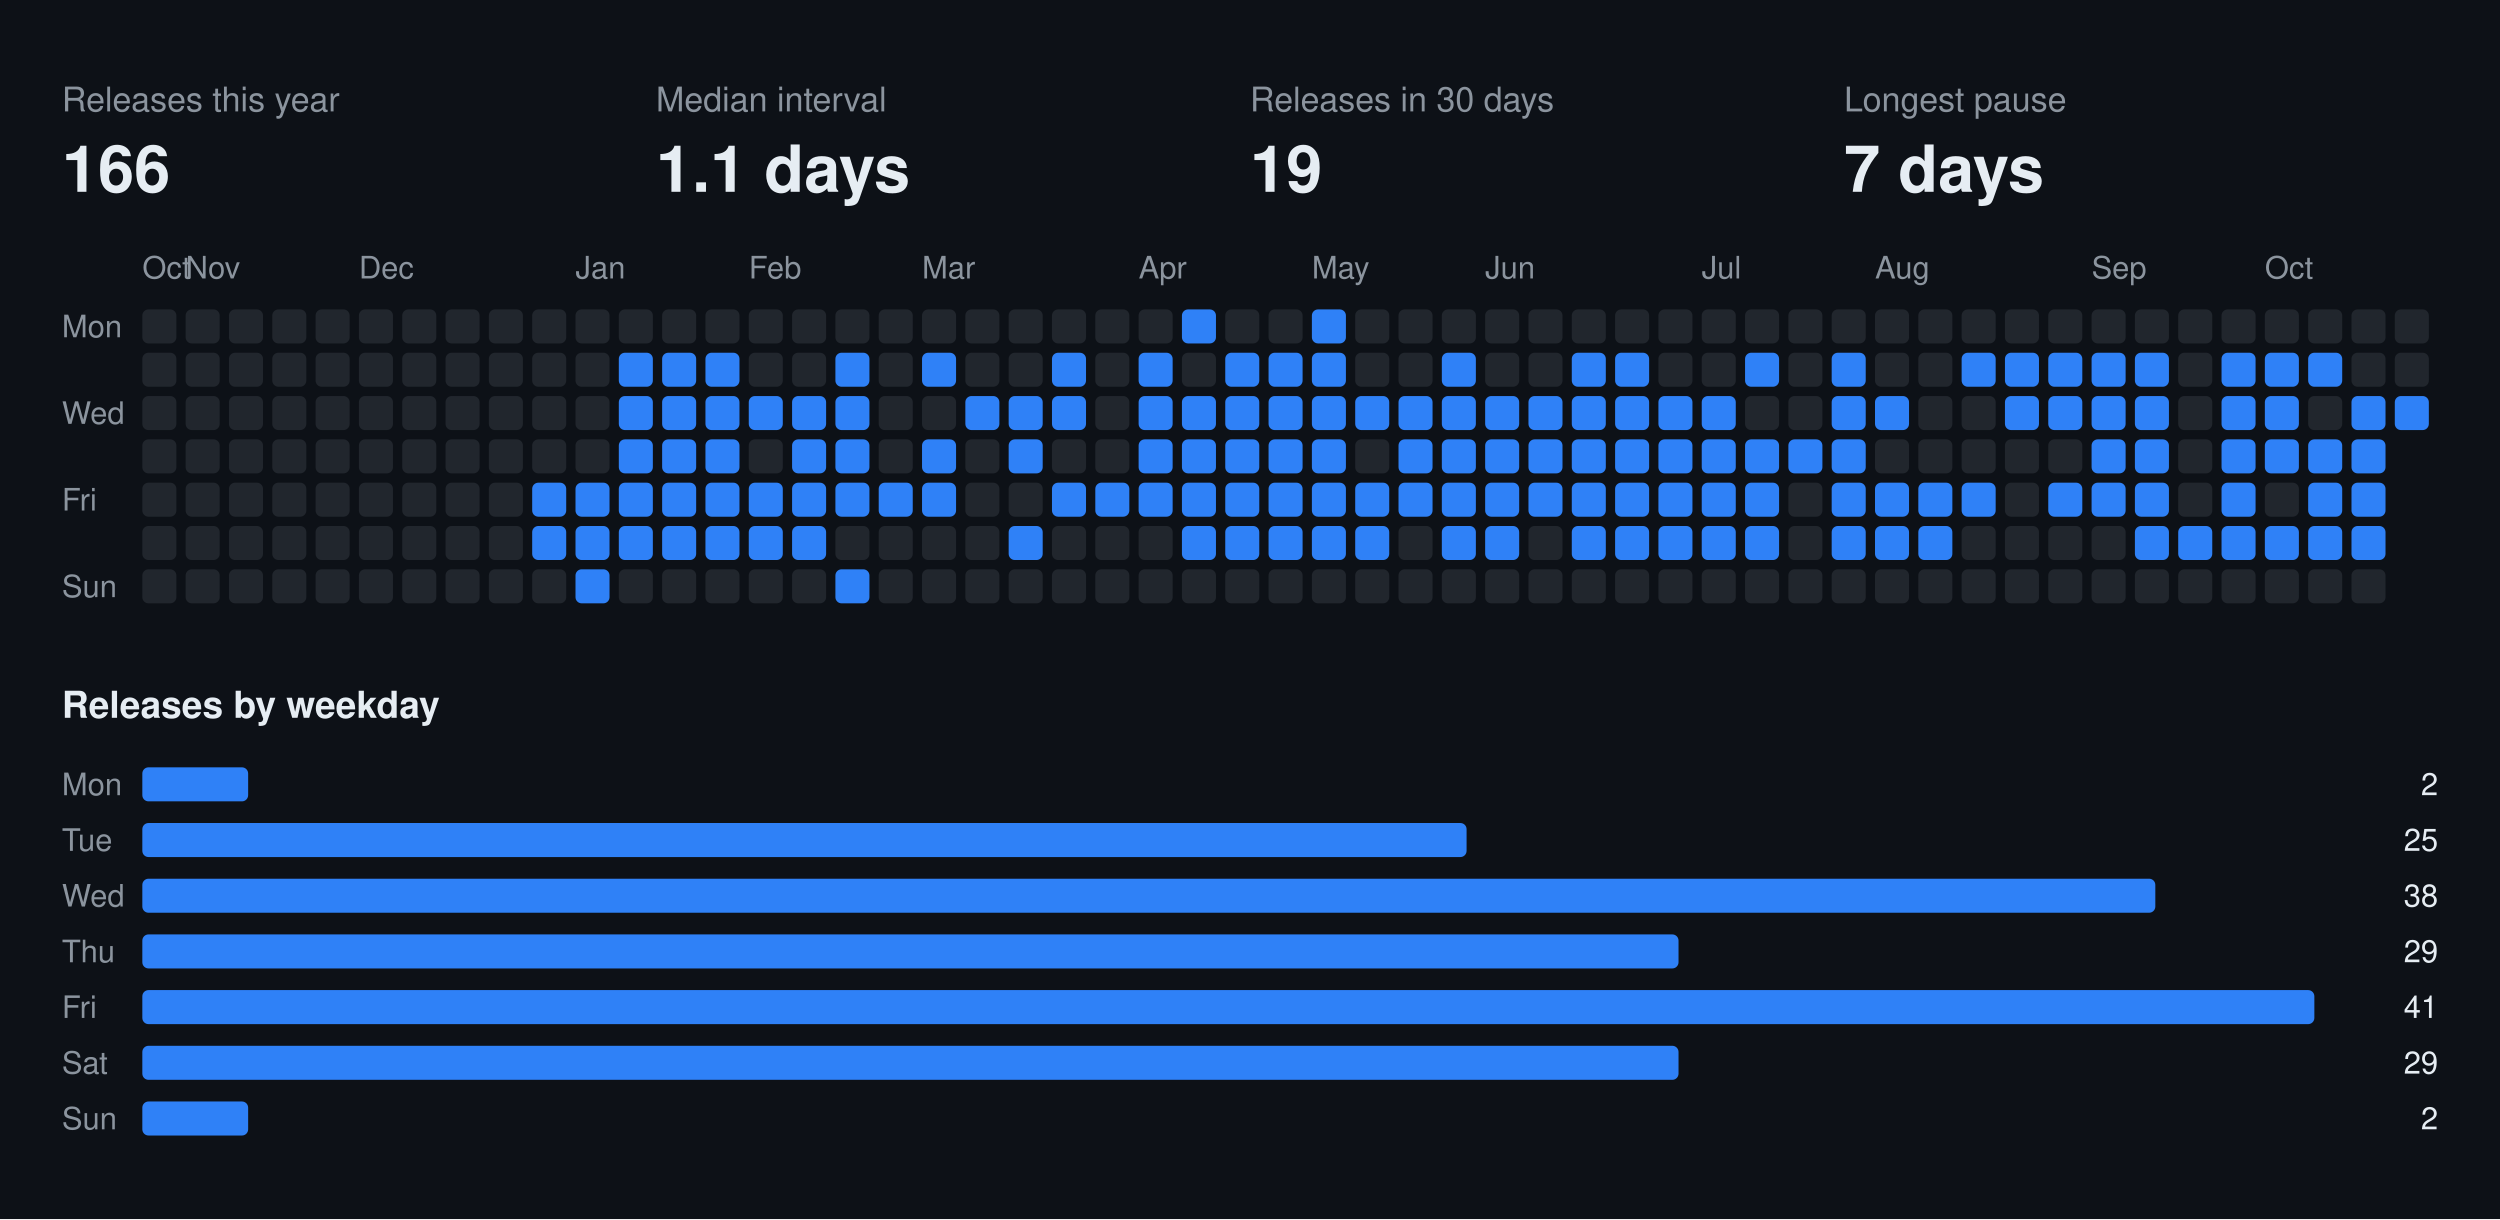
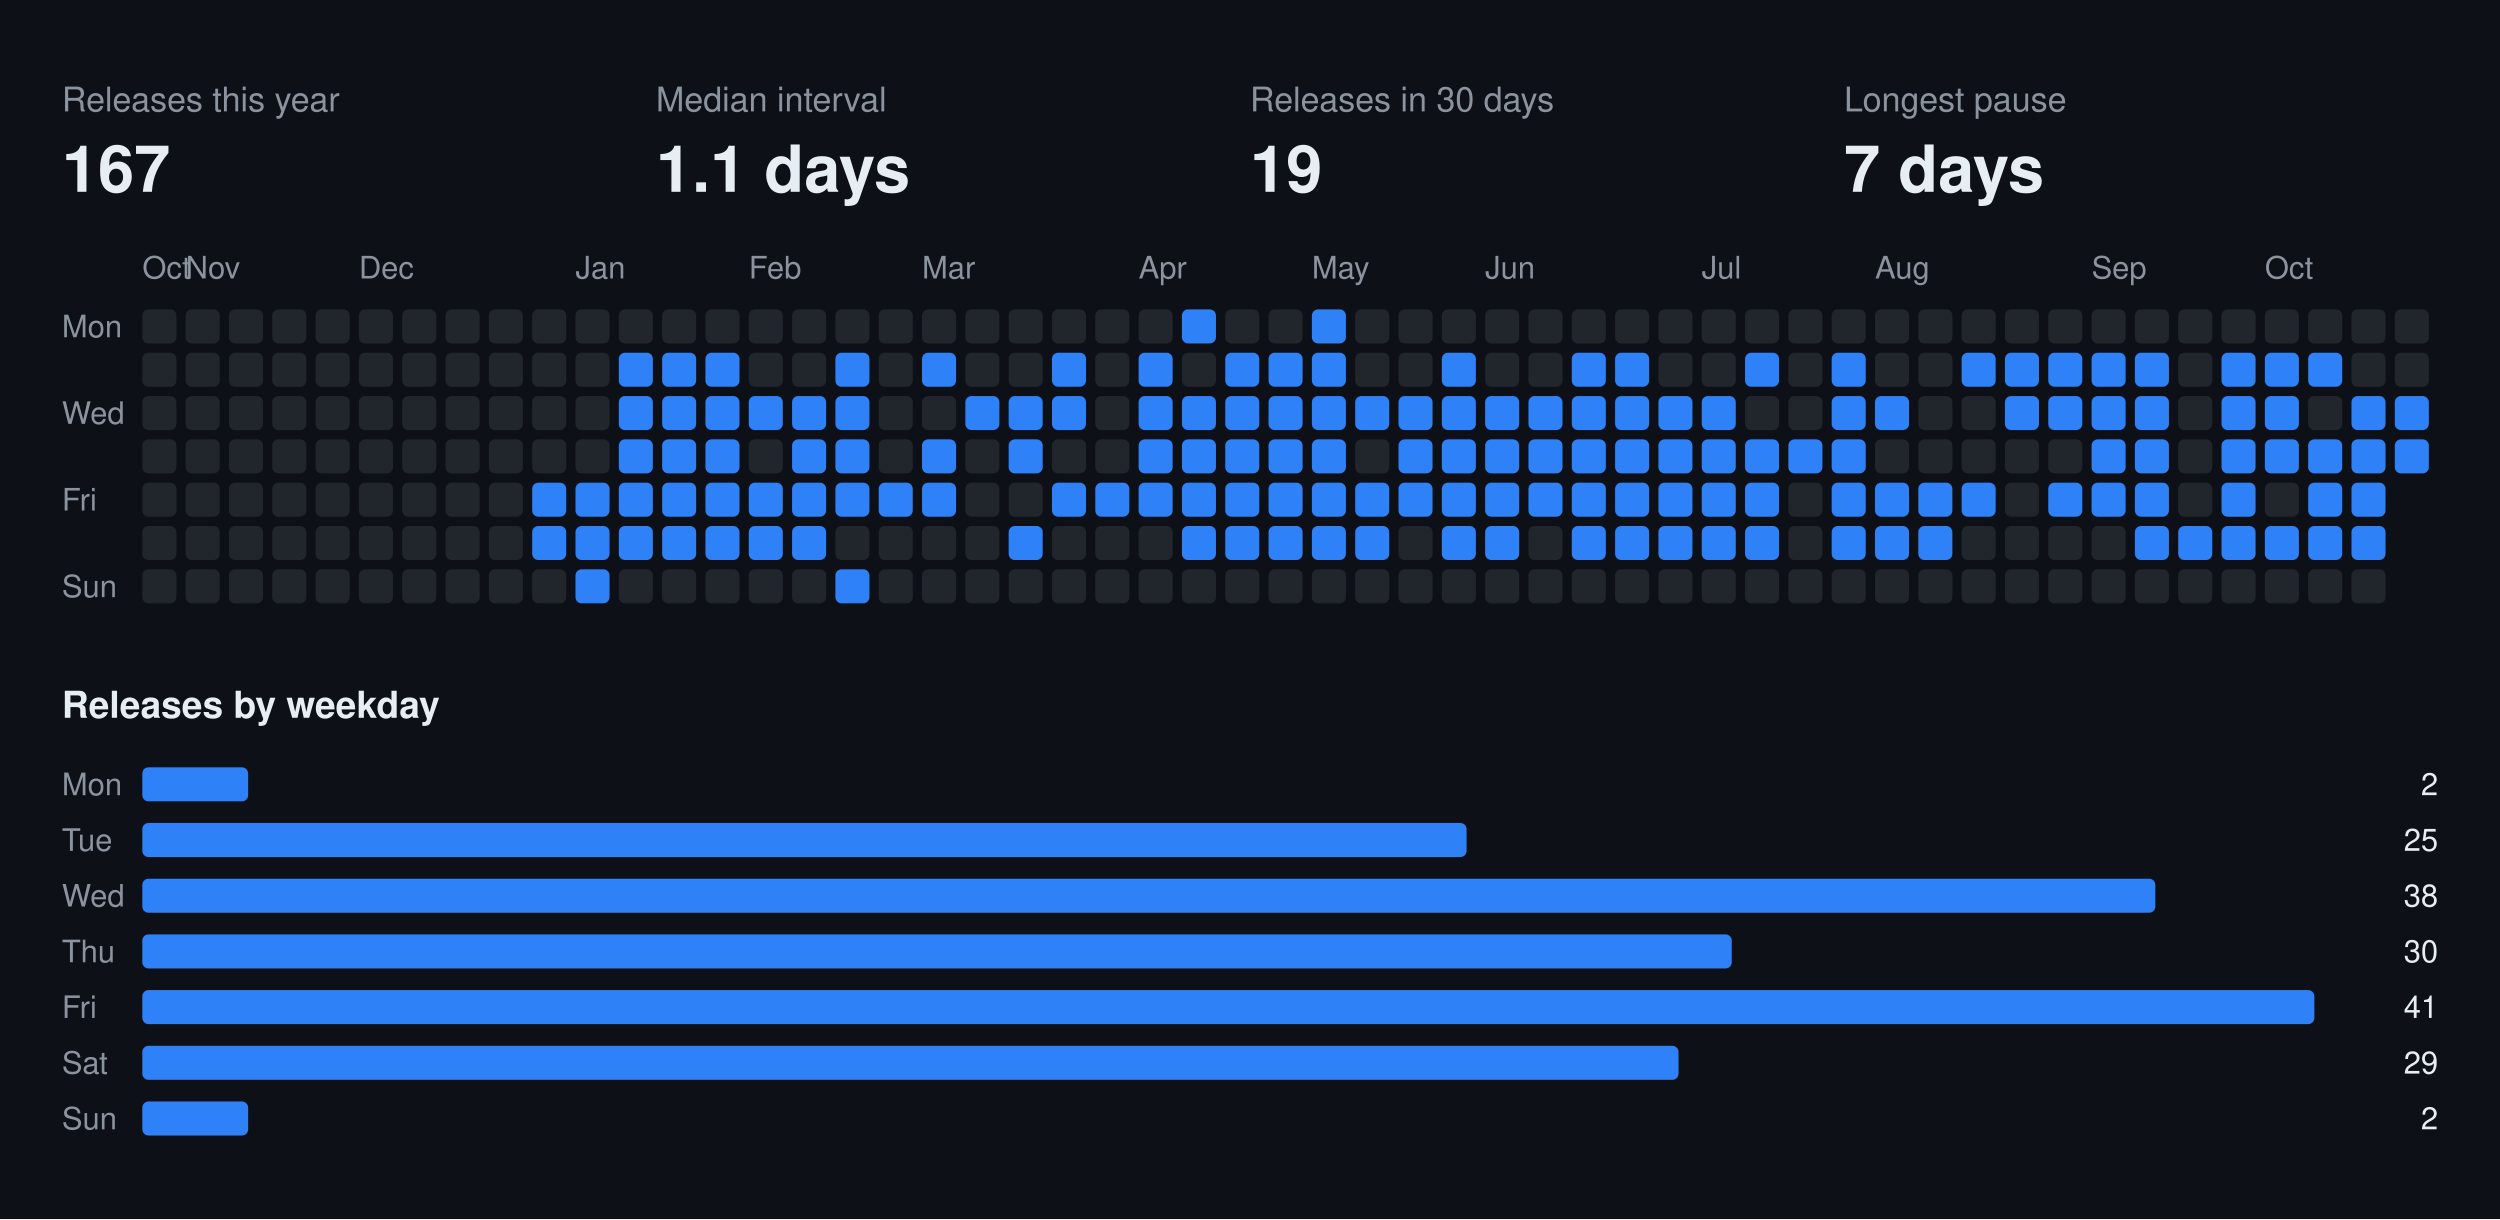
<svg xmlns="http://www.w3.org/2000/svg" width="808" height="394" viewBox="0 0 808 394" font-family="-apple-system,BlinkMacSystemFont,Segoe UI,Helvetica,Arial,sans-serif">
  <rect class="bg" width="808" height="394" fill="#0d1117" />
  <text x="20" y="36" fill="#8b949e" font-size="11">Releases this year</text>
-   <text x="20" y="62" fill="#e6edf3" font-size="21" font-weight="700">166</text>
+   <text x="20" y="62" fill="#e6edf3" font-size="21" font-weight="700">167</text>
  <text x="212" y="36" fill="#8b949e" font-size="11">Median interval</text>
  <text x="212" y="62" fill="#e6edf3" font-size="21" font-weight="700">1.1 days</text>
  <text x="404" y="36" fill="#8b949e" font-size="11">Releases in 30 days</text>
  <text x="404" y="62" fill="#e6edf3" font-size="21" font-weight="700">19</text>
  <text x="596" y="36" fill="#8b949e" font-size="11">Longest pause</text>
  <text x="596" y="62" fill="#e6edf3" font-size="21" font-weight="700">7 days</text>
  <text x="46" y="90" fill="#8b949e" font-size="10">Oct</text>
  <text x="60" y="90" fill="#8b949e" font-size="10">Nov</text>
  <text x="116" y="90" fill="#8b949e" font-size="10">Dec</text>
  <text x="186" y="90" fill="#8b949e" font-size="10">Jan</text>
  <text x="242" y="90" fill="#8b949e" font-size="10">Feb</text>
  <text x="298" y="90" fill="#8b949e" font-size="10">Mar</text>
  <text x="368" y="90" fill="#8b949e" font-size="10">Apr</text>
  <text x="424" y="90" fill="#8b949e" font-size="10">May</text>
  <text x="480" y="90" fill="#8b949e" font-size="10">Jun</text>
  <text x="550" y="90" fill="#8b949e" font-size="10">Jul</text>
  <text x="606" y="90" fill="#8b949e" font-size="10">Aug</text>
  <text x="676" y="90" fill="#8b949e" font-size="10">Sep</text>
  <text x="732" y="90" fill="#8b949e" font-size="10">Oct</text>
  <text x="20" y="109" fill="#8b949e" font-size="10">Mon</text>
  <text x="20" y="137" fill="#8b949e" font-size="10">Wed</text>
  <text x="20" y="165" fill="#8b949e" font-size="10">Fri</text>
  <text x="20" y="193" fill="#8b949e" font-size="10">Sun</text>
  <rect class="off" x="46" y="100" width="11" height="11" rx="2" fill="#21262d" />
  <rect class="off" x="46" y="114" width="11" height="11" rx="2" fill="#21262d" />
  <rect class="off" x="46" y="128" width="11" height="11" rx="2" fill="#21262d" />
  <rect class="off" x="46" y="142" width="11" height="11" rx="2" fill="#21262d" />
  <rect class="off" x="46" y="156" width="11" height="11" rx="2" fill="#21262d" />
  <rect class="off" x="46" y="170" width="11" height="11" rx="2" fill="#21262d" />
  <rect class="off" x="46" y="184" width="11" height="11" rx="2" fill="#21262d" />
  <rect class="off" x="60" y="100" width="11" height="11" rx="2" fill="#21262d" />
  <rect class="off" x="60" y="114" width="11" height="11" rx="2" fill="#21262d" />
  <rect class="off" x="60" y="128" width="11" height="11" rx="2" fill="#21262d" />
  <rect class="off" x="60" y="142" width="11" height="11" rx="2" fill="#21262d" />
  <rect class="off" x="60" y="156" width="11" height="11" rx="2" fill="#21262d" />
  <rect class="off" x="60" y="170" width="11" height="11" rx="2" fill="#21262d" />
  <rect class="off" x="60" y="184" width="11" height="11" rx="2" fill="#21262d" />
  <rect class="off" x="74" y="100" width="11" height="11" rx="2" fill="#21262d" />
  <rect class="off" x="74" y="114" width="11" height="11" rx="2" fill="#21262d" />
  <rect class="off" x="74" y="128" width="11" height="11" rx="2" fill="#21262d" />
  <rect class="off" x="74" y="142" width="11" height="11" rx="2" fill="#21262d" />
  <rect class="off" x="74" y="156" width="11" height="11" rx="2" fill="#21262d" />
  <rect class="off" x="74" y="170" width="11" height="11" rx="2" fill="#21262d" />
  <rect class="off" x="74" y="184" width="11" height="11" rx="2" fill="#21262d" />
  <rect class="off" x="88" y="100" width="11" height="11" rx="2" fill="#21262d" />
  <rect class="off" x="88" y="114" width="11" height="11" rx="2" fill="#21262d" />
  <rect class="off" x="88" y="128" width="11" height="11" rx="2" fill="#21262d" />
  <rect class="off" x="88" y="142" width="11" height="11" rx="2" fill="#21262d" />
  <rect class="off" x="88" y="156" width="11" height="11" rx="2" fill="#21262d" />
  <rect class="off" x="88" y="170" width="11" height="11" rx="2" fill="#21262d" />
  <rect class="off" x="88" y="184" width="11" height="11" rx="2" fill="#21262d" />
  <rect class="off" x="102" y="100" width="11" height="11" rx="2" fill="#21262d" />
  <rect class="off" x="102" y="114" width="11" height="11" rx="2" fill="#21262d" />
  <rect class="off" x="102" y="128" width="11" height="11" rx="2" fill="#21262d" />
  <rect class="off" x="102" y="142" width="11" height="11" rx="2" fill="#21262d" />
  <rect class="off" x="102" y="156" width="11" height="11" rx="2" fill="#21262d" />
  <rect class="off" x="102" y="170" width="11" height="11" rx="2" fill="#21262d" />
  <rect class="off" x="102" y="184" width="11" height="11" rx="2" fill="#21262d" />
  <rect class="off" x="116" y="100" width="11" height="11" rx="2" fill="#21262d" />
  <rect class="off" x="116" y="114" width="11" height="11" rx="2" fill="#21262d" />
  <rect class="off" x="116" y="128" width="11" height="11" rx="2" fill="#21262d" />
  <rect class="off" x="116" y="142" width="11" height="11" rx="2" fill="#21262d" />
  <rect class="off" x="116" y="156" width="11" height="11" rx="2" fill="#21262d" />
  <rect class="off" x="116" y="170" width="11" height="11" rx="2" fill="#21262d" />
  <rect class="off" x="116" y="184" width="11" height="11" rx="2" fill="#21262d" />
  <rect class="off" x="130" y="100" width="11" height="11" rx="2" fill="#21262d" />
  <rect class="off" x="130" y="114" width="11" height="11" rx="2" fill="#21262d" />
  <rect class="off" x="130" y="128" width="11" height="11" rx="2" fill="#21262d" />
  <rect class="off" x="130" y="142" width="11" height="11" rx="2" fill="#21262d" />
  <rect class="off" x="130" y="156" width="11" height="11" rx="2" fill="#21262d" />
  <rect class="off" x="130" y="170" width="11" height="11" rx="2" fill="#21262d" />
  <rect class="off" x="130" y="184" width="11" height="11" rx="2" fill="#21262d" />
  <rect class="off" x="144" y="100" width="11" height="11" rx="2" fill="#21262d" />
  <rect class="off" x="144" y="114" width="11" height="11" rx="2" fill="#21262d" />
  <rect class="off" x="144" y="128" width="11" height="11" rx="2" fill="#21262d" />
  <rect class="off" x="144" y="142" width="11" height="11" rx="2" fill="#21262d" />
  <rect class="off" x="144" y="156" width="11" height="11" rx="2" fill="#21262d" />
  <rect class="off" x="144" y="170" width="11" height="11" rx="2" fill="#21262d" />
  <rect class="off" x="144" y="184" width="11" height="11" rx="2" fill="#21262d" />
  <rect class="off" x="158" y="100" width="11" height="11" rx="2" fill="#21262d" />
  <rect class="off" x="158" y="114" width="11" height="11" rx="2" fill="#21262d" />
  <rect class="off" x="158" y="128" width="11" height="11" rx="2" fill="#21262d" />
  <rect class="off" x="158" y="142" width="11" height="11" rx="2" fill="#21262d" />
  <rect class="off" x="158" y="156" width="11" height="11" rx="2" fill="#21262d" />
  <rect class="off" x="158" y="170" width="11" height="11" rx="2" fill="#21262d" />
  <rect class="off" x="158" y="184" width="11" height="11" rx="2" fill="#21262d" />
  <rect class="off" x="172" y="100" width="11" height="11" rx="2" fill="#21262d" />
  <rect class="off" x="172" y="114" width="11" height="11" rx="2" fill="#21262d" />
  <rect class="off" x="172" y="128" width="11" height="11" rx="2" fill="#21262d" />
  <rect class="off" x="172" y="142" width="11" height="11" rx="2" fill="#21262d" />
  <rect class="on" x="172" y="156" width="11" height="11" rx="2" fill="#2f81f7" />
  <rect class="on" x="172" y="170" width="11" height="11" rx="2" fill="#2f81f7" />
  <rect class="off" x="172" y="184" width="11" height="11" rx="2" fill="#21262d" />
  <rect class="off" x="186" y="100" width="11" height="11" rx="2" fill="#21262d" />
  <rect class="off" x="186" y="114" width="11" height="11" rx="2" fill="#21262d" />
  <rect class="off" x="186" y="128" width="11" height="11" rx="2" fill="#21262d" />
  <rect class="off" x="186" y="142" width="11" height="11" rx="2" fill="#21262d" />
  <rect class="on" x="186" y="156" width="11" height="11" rx="2" fill="#2f81f7" />
  <rect class="on" x="186" y="170" width="11" height="11" rx="2" fill="#2f81f7" />
  <rect class="on" x="186" y="184" width="11" height="11" rx="2" fill="#2f81f7" />
  <rect class="off" x="200" y="100" width="11" height="11" rx="2" fill="#21262d" />
  <rect class="on" x="200" y="114" width="11" height="11" rx="2" fill="#2f81f7" />
  <rect class="on" x="200" y="128" width="11" height="11" rx="2" fill="#2f81f7" />
  <rect class="on" x="200" y="142" width="11" height="11" rx="2" fill="#2f81f7" />
  <rect class="on" x="200" y="156" width="11" height="11" rx="2" fill="#2f81f7" />
  <rect class="on" x="200" y="170" width="11" height="11" rx="2" fill="#2f81f7" />
  <rect class="off" x="200" y="184" width="11" height="11" rx="2" fill="#21262d" />
  <rect class="off" x="214" y="100" width="11" height="11" rx="2" fill="#21262d" />
  <rect class="on" x="214" y="114" width="11" height="11" rx="2" fill="#2f81f7" />
  <rect class="on" x="214" y="128" width="11" height="11" rx="2" fill="#2f81f7" />
  <rect class="on" x="214" y="142" width="11" height="11" rx="2" fill="#2f81f7" />
  <rect class="on" x="214" y="156" width="11" height="11" rx="2" fill="#2f81f7" />
  <rect class="on" x="214" y="170" width="11" height="11" rx="2" fill="#2f81f7" />
  <rect class="off" x="214" y="184" width="11" height="11" rx="2" fill="#21262d" />
  <rect class="off" x="228" y="100" width="11" height="11" rx="2" fill="#21262d" />
  <rect class="on" x="228" y="114" width="11" height="11" rx="2" fill="#2f81f7" />
  <rect class="on" x="228" y="128" width="11" height="11" rx="2" fill="#2f81f7" />
  <rect class="on" x="228" y="142" width="11" height="11" rx="2" fill="#2f81f7" />
  <rect class="on" x="228" y="156" width="11" height="11" rx="2" fill="#2f81f7" />
  <rect class="on" x="228" y="170" width="11" height="11" rx="2" fill="#2f81f7" />
  <rect class="off" x="228" y="184" width="11" height="11" rx="2" fill="#21262d" />
  <rect class="off" x="242" y="100" width="11" height="11" rx="2" fill="#21262d" />
  <rect class="off" x="242" y="114" width="11" height="11" rx="2" fill="#21262d" />
  <rect class="on" x="242" y="128" width="11" height="11" rx="2" fill="#2f81f7" />
  <rect class="off" x="242" y="142" width="11" height="11" rx="2" fill="#21262d" />
  <rect class="on" x="242" y="156" width="11" height="11" rx="2" fill="#2f81f7" />
  <rect class="on" x="242" y="170" width="11" height="11" rx="2" fill="#2f81f7" />
  <rect class="off" x="242" y="184" width="11" height="11" rx="2" fill="#21262d" />
  <rect class="off" x="256" y="100" width="11" height="11" rx="2" fill="#21262d" />
  <rect class="off" x="256" y="114" width="11" height="11" rx="2" fill="#21262d" />
  <rect class="on" x="256" y="128" width="11" height="11" rx="2" fill="#2f81f7" />
  <rect class="on" x="256" y="142" width="11" height="11" rx="2" fill="#2f81f7" />
  <rect class="on" x="256" y="156" width="11" height="11" rx="2" fill="#2f81f7" />
  <rect class="on" x="256" y="170" width="11" height="11" rx="2" fill="#2f81f7" />
  <rect class="off" x="256" y="184" width="11" height="11" rx="2" fill="#21262d" />
  <rect class="off" x="270" y="100" width="11" height="11" rx="2" fill="#21262d" />
  <rect class="on" x="270" y="114" width="11" height="11" rx="2" fill="#2f81f7" />
  <rect class="on" x="270" y="128" width="11" height="11" rx="2" fill="#2f81f7" />
  <rect class="on" x="270" y="142" width="11" height="11" rx="2" fill="#2f81f7" />
  <rect class="on" x="270" y="156" width="11" height="11" rx="2" fill="#2f81f7" />
  <rect class="off" x="270" y="170" width="11" height="11" rx="2" fill="#21262d" />
  <rect class="on" x="270" y="184" width="11" height="11" rx="2" fill="#2f81f7" />
  <rect class="off" x="284" y="100" width="11" height="11" rx="2" fill="#21262d" />
  <rect class="off" x="284" y="114" width="11" height="11" rx="2" fill="#21262d" />
  <rect class="off" x="284" y="128" width="11" height="11" rx="2" fill="#21262d" />
  <rect class="off" x="284" y="142" width="11" height="11" rx="2" fill="#21262d" />
  <rect class="on" x="284" y="156" width="11" height="11" rx="2" fill="#2f81f7" />
  <rect class="off" x="284" y="170" width="11" height="11" rx="2" fill="#21262d" />
  <rect class="off" x="284" y="184" width="11" height="11" rx="2" fill="#21262d" />
  <rect class="off" x="298" y="100" width="11" height="11" rx="2" fill="#21262d" />
  <rect class="on" x="298" y="114" width="11" height="11" rx="2" fill="#2f81f7" />
  <rect class="off" x="298" y="128" width="11" height="11" rx="2" fill="#21262d" />
  <rect class="on" x="298" y="142" width="11" height="11" rx="2" fill="#2f81f7" />
  <rect class="on" x="298" y="156" width="11" height="11" rx="2" fill="#2f81f7" />
  <rect class="off" x="298" y="170" width="11" height="11" rx="2" fill="#21262d" />
  <rect class="off" x="298" y="184" width="11" height="11" rx="2" fill="#21262d" />
  <rect class="off" x="312" y="100" width="11" height="11" rx="2" fill="#21262d" />
  <rect class="off" x="312" y="114" width="11" height="11" rx="2" fill="#21262d" />
  <rect class="on" x="312" y="128" width="11" height="11" rx="2" fill="#2f81f7" />
  <rect class="off" x="312" y="142" width="11" height="11" rx="2" fill="#21262d" />
  <rect class="off" x="312" y="156" width="11" height="11" rx="2" fill="#21262d" />
  <rect class="off" x="312" y="170" width="11" height="11" rx="2" fill="#21262d" />
  <rect class="off" x="312" y="184" width="11" height="11" rx="2" fill="#21262d" />
  <rect class="off" x="326" y="100" width="11" height="11" rx="2" fill="#21262d" />
  <rect class="off" x="326" y="114" width="11" height="11" rx="2" fill="#21262d" />
  <rect class="on" x="326" y="128" width="11" height="11" rx="2" fill="#2f81f7" />
  <rect class="on" x="326" y="142" width="11" height="11" rx="2" fill="#2f81f7" />
  <rect class="off" x="326" y="156" width="11" height="11" rx="2" fill="#21262d" />
  <rect class="on" x="326" y="170" width="11" height="11" rx="2" fill="#2f81f7" />
  <rect class="off" x="326" y="184" width="11" height="11" rx="2" fill="#21262d" />
  <rect class="off" x="340" y="100" width="11" height="11" rx="2" fill="#21262d" />
  <rect class="on" x="340" y="114" width="11" height="11" rx="2" fill="#2f81f7" />
  <rect class="on" x="340" y="128" width="11" height="11" rx="2" fill="#2f81f7" />
  <rect class="off" x="340" y="142" width="11" height="11" rx="2" fill="#21262d" />
  <rect class="on" x="340" y="156" width="11" height="11" rx="2" fill="#2f81f7" />
  <rect class="off" x="340" y="170" width="11" height="11" rx="2" fill="#21262d" />
  <rect class="off" x="340" y="184" width="11" height="11" rx="2" fill="#21262d" />
  <rect class="off" x="354" y="100" width="11" height="11" rx="2" fill="#21262d" />
  <rect class="off" x="354" y="114" width="11" height="11" rx="2" fill="#21262d" />
  <rect class="off" x="354" y="128" width="11" height="11" rx="2" fill="#21262d" />
  <rect class="off" x="354" y="142" width="11" height="11" rx="2" fill="#21262d" />
  <rect class="on" x="354" y="156" width="11" height="11" rx="2" fill="#2f81f7" />
  <rect class="off" x="354" y="170" width="11" height="11" rx="2" fill="#21262d" />
  <rect class="off" x="354" y="184" width="11" height="11" rx="2" fill="#21262d" />
  <rect class="off" x="368" y="100" width="11" height="11" rx="2" fill="#21262d" />
  <rect class="on" x="368" y="114" width="11" height="11" rx="2" fill="#2f81f7" />
  <rect class="on" x="368" y="128" width="11" height="11" rx="2" fill="#2f81f7" />
  <rect class="on" x="368" y="142" width="11" height="11" rx="2" fill="#2f81f7" />
  <rect class="on" x="368" y="156" width="11" height="11" rx="2" fill="#2f81f7" />
  <rect class="off" x="368" y="170" width="11" height="11" rx="2" fill="#21262d" />
  <rect class="off" x="368" y="184" width="11" height="11" rx="2" fill="#21262d" />
  <rect class="on" x="382" y="100" width="11" height="11" rx="2" fill="#2f81f7" />
  <rect class="off" x="382" y="114" width="11" height="11" rx="2" fill="#21262d" />
  <rect class="on" x="382" y="128" width="11" height="11" rx="2" fill="#2f81f7" />
  <rect class="on" x="382" y="142" width="11" height="11" rx="2" fill="#2f81f7" />
  <rect class="on" x="382" y="156" width="11" height="11" rx="2" fill="#2f81f7" />
  <rect class="on" x="382" y="170" width="11" height="11" rx="2" fill="#2f81f7" />
  <rect class="off" x="382" y="184" width="11" height="11" rx="2" fill="#21262d" />
  <rect class="off" x="396" y="100" width="11" height="11" rx="2" fill="#21262d" />
  <rect class="on" x="396" y="114" width="11" height="11" rx="2" fill="#2f81f7" />
  <rect class="on" x="396" y="128" width="11" height="11" rx="2" fill="#2f81f7" />
  <rect class="on" x="396" y="142" width="11" height="11" rx="2" fill="#2f81f7" />
  <rect class="on" x="396" y="156" width="11" height="11" rx="2" fill="#2f81f7" />
  <rect class="on" x="396" y="170" width="11" height="11" rx="2" fill="#2f81f7" />
  <rect class="off" x="396" y="184" width="11" height="11" rx="2" fill="#21262d" />
  <rect class="off" x="410" y="100" width="11" height="11" rx="2" fill="#21262d" />
  <rect class="on" x="410" y="114" width="11" height="11" rx="2" fill="#2f81f7" />
  <rect class="on" x="410" y="128" width="11" height="11" rx="2" fill="#2f81f7" />
  <rect class="on" x="410" y="142" width="11" height="11" rx="2" fill="#2f81f7" />
  <rect class="on" x="410" y="156" width="11" height="11" rx="2" fill="#2f81f7" />
  <rect class="on" x="410" y="170" width="11" height="11" rx="2" fill="#2f81f7" />
  <rect class="off" x="410" y="184" width="11" height="11" rx="2" fill="#21262d" />
  <rect class="on" x="424" y="100" width="11" height="11" rx="2" fill="#2f81f7" />
  <rect class="on" x="424" y="114" width="11" height="11" rx="2" fill="#2f81f7" />
  <rect class="on" x="424" y="128" width="11" height="11" rx="2" fill="#2f81f7" />
  <rect class="on" x="424" y="142" width="11" height="11" rx="2" fill="#2f81f7" />
  <rect class="on" x="424" y="156" width="11" height="11" rx="2" fill="#2f81f7" />
  <rect class="on" x="424" y="170" width="11" height="11" rx="2" fill="#2f81f7" />
  <rect class="off" x="424" y="184" width="11" height="11" rx="2" fill="#21262d" />
  <rect class="off" x="438" y="100" width="11" height="11" rx="2" fill="#21262d" />
  <rect class="off" x="438" y="114" width="11" height="11" rx="2" fill="#21262d" />
  <rect class="on" x="438" y="128" width="11" height="11" rx="2" fill="#2f81f7" />
  <rect class="off" x="438" y="142" width="11" height="11" rx="2" fill="#21262d" />
  <rect class="on" x="438" y="156" width="11" height="11" rx="2" fill="#2f81f7" />
  <rect class="on" x="438" y="170" width="11" height="11" rx="2" fill="#2f81f7" />
  <rect class="off" x="438" y="184" width="11" height="11" rx="2" fill="#21262d" />
  <rect class="off" x="452" y="100" width="11" height="11" rx="2" fill="#21262d" />
  <rect class="off" x="452" y="114" width="11" height="11" rx="2" fill="#21262d" />
  <rect class="on" x="452" y="128" width="11" height="11" rx="2" fill="#2f81f7" />
  <rect class="on" x="452" y="142" width="11" height="11" rx="2" fill="#2f81f7" />
  <rect class="on" x="452" y="156" width="11" height="11" rx="2" fill="#2f81f7" />
  <rect class="off" x="452" y="170" width="11" height="11" rx="2" fill="#21262d" />
  <rect class="off" x="452" y="184" width="11" height="11" rx="2" fill="#21262d" />
  <rect class="off" x="466" y="100" width="11" height="11" rx="2" fill="#21262d" />
  <rect class="on" x="466" y="114" width="11" height="11" rx="2" fill="#2f81f7" />
  <rect class="on" x="466" y="128" width="11" height="11" rx="2" fill="#2f81f7" />
  <rect class="on" x="466" y="142" width="11" height="11" rx="2" fill="#2f81f7" />
  <rect class="on" x="466" y="156" width="11" height="11" rx="2" fill="#2f81f7" />
  <rect class="on" x="466" y="170" width="11" height="11" rx="2" fill="#2f81f7" />
  <rect class="off" x="466" y="184" width="11" height="11" rx="2" fill="#21262d" />
  <rect class="off" x="480" y="100" width="11" height="11" rx="2" fill="#21262d" />
  <rect class="off" x="480" y="114" width="11" height="11" rx="2" fill="#21262d" />
  <rect class="on" x="480" y="128" width="11" height="11" rx="2" fill="#2f81f7" />
  <rect class="on" x="480" y="142" width="11" height="11" rx="2" fill="#2f81f7" />
  <rect class="on" x="480" y="156" width="11" height="11" rx="2" fill="#2f81f7" />
  <rect class="on" x="480" y="170" width="11" height="11" rx="2" fill="#2f81f7" />
  <rect class="off" x="480" y="184" width="11" height="11" rx="2" fill="#21262d" />
  <rect class="off" x="494" y="100" width="11" height="11" rx="2" fill="#21262d" />
  <rect class="off" x="494" y="114" width="11" height="11" rx="2" fill="#21262d" />
  <rect class="on" x="494" y="128" width="11" height="11" rx="2" fill="#2f81f7" />
  <rect class="on" x="494" y="142" width="11" height="11" rx="2" fill="#2f81f7" />
  <rect class="on" x="494" y="156" width="11" height="11" rx="2" fill="#2f81f7" />
  <rect class="off" x="494" y="170" width="11" height="11" rx="2" fill="#21262d" />
  <rect class="off" x="494" y="184" width="11" height="11" rx="2" fill="#21262d" />
  <rect class="off" x="508" y="100" width="11" height="11" rx="2" fill="#21262d" />
  <rect class="on" x="508" y="114" width="11" height="11" rx="2" fill="#2f81f7" />
  <rect class="on" x="508" y="128" width="11" height="11" rx="2" fill="#2f81f7" />
  <rect class="on" x="508" y="142" width="11" height="11" rx="2" fill="#2f81f7" />
  <rect class="on" x="508" y="156" width="11" height="11" rx="2" fill="#2f81f7" />
  <rect class="on" x="508" y="170" width="11" height="11" rx="2" fill="#2f81f7" />
  <rect class="off" x="508" y="184" width="11" height="11" rx="2" fill="#21262d" />
  <rect class="off" x="522" y="100" width="11" height="11" rx="2" fill="#21262d" />
  <rect class="on" x="522" y="114" width="11" height="11" rx="2" fill="#2f81f7" />
  <rect class="on" x="522" y="128" width="11" height="11" rx="2" fill="#2f81f7" />
  <rect class="on" x="522" y="142" width="11" height="11" rx="2" fill="#2f81f7" />
  <rect class="on" x="522" y="156" width="11" height="11" rx="2" fill="#2f81f7" />
  <rect class="on" x="522" y="170" width="11" height="11" rx="2" fill="#2f81f7" />
  <rect class="off" x="522" y="184" width="11" height="11" rx="2" fill="#21262d" />
  <rect class="off" x="536" y="100" width="11" height="11" rx="2" fill="#21262d" />
  <rect class="off" x="536" y="114" width="11" height="11" rx="2" fill="#21262d" />
  <rect class="on" x="536" y="128" width="11" height="11" rx="2" fill="#2f81f7" />
  <rect class="on" x="536" y="142" width="11" height="11" rx="2" fill="#2f81f7" />
  <rect class="on" x="536" y="156" width="11" height="11" rx="2" fill="#2f81f7" />
  <rect class="on" x="536" y="170" width="11" height="11" rx="2" fill="#2f81f7" />
  <rect class="off" x="536" y="184" width="11" height="11" rx="2" fill="#21262d" />
  <rect class="off" x="550" y="100" width="11" height="11" rx="2" fill="#21262d" />
  <rect class="off" x="550" y="114" width="11" height="11" rx="2" fill="#21262d" />
  <rect class="on" x="550" y="128" width="11" height="11" rx="2" fill="#2f81f7" />
  <rect class="on" x="550" y="142" width="11" height="11" rx="2" fill="#2f81f7" />
  <rect class="on" x="550" y="156" width="11" height="11" rx="2" fill="#2f81f7" />
  <rect class="on" x="550" y="170" width="11" height="11" rx="2" fill="#2f81f7" />
  <rect class="off" x="550" y="184" width="11" height="11" rx="2" fill="#21262d" />
  <rect class="off" x="564" y="100" width="11" height="11" rx="2" fill="#21262d" />
  <rect class="on" x="564" y="114" width="11" height="11" rx="2" fill="#2f81f7" />
  <rect class="off" x="564" y="128" width="11" height="11" rx="2" fill="#21262d" />
  <rect class="on" x="564" y="142" width="11" height="11" rx="2" fill="#2f81f7" />
  <rect class="on" x="564" y="156" width="11" height="11" rx="2" fill="#2f81f7" />
  <rect class="on" x="564" y="170" width="11" height="11" rx="2" fill="#2f81f7" />
  <rect class="off" x="564" y="184" width="11" height="11" rx="2" fill="#21262d" />
  <rect class="off" x="578" y="100" width="11" height="11" rx="2" fill="#21262d" />
  <rect class="off" x="578" y="114" width="11" height="11" rx="2" fill="#21262d" />
  <rect class="off" x="578" y="128" width="11" height="11" rx="2" fill="#21262d" />
  <rect class="on" x="578" y="142" width="11" height="11" rx="2" fill="#2f81f7" />
  <rect class="off" x="578" y="156" width="11" height="11" rx="2" fill="#21262d" />
  <rect class="off" x="578" y="170" width="11" height="11" rx="2" fill="#21262d" />
  <rect class="off" x="578" y="184" width="11" height="11" rx="2" fill="#21262d" />
  <rect class="off" x="592" y="100" width="11" height="11" rx="2" fill="#21262d" />
  <rect class="on" x="592" y="114" width="11" height="11" rx="2" fill="#2f81f7" />
  <rect class="on" x="592" y="128" width="11" height="11" rx="2" fill="#2f81f7" />
  <rect class="on" x="592" y="142" width="11" height="11" rx="2" fill="#2f81f7" />
  <rect class="on" x="592" y="156" width="11" height="11" rx="2" fill="#2f81f7" />
  <rect class="on" x="592" y="170" width="11" height="11" rx="2" fill="#2f81f7" />
  <rect class="off" x="592" y="184" width="11" height="11" rx="2" fill="#21262d" />
  <rect class="off" x="606" y="100" width="11" height="11" rx="2" fill="#21262d" />
  <rect class="off" x="606" y="114" width="11" height="11" rx="2" fill="#21262d" />
  <rect class="on" x="606" y="128" width="11" height="11" rx="2" fill="#2f81f7" />
  <rect class="off" x="606" y="142" width="11" height="11" rx="2" fill="#21262d" />
  <rect class="on" x="606" y="156" width="11" height="11" rx="2" fill="#2f81f7" />
  <rect class="on" x="606" y="170" width="11" height="11" rx="2" fill="#2f81f7" />
  <rect class="off" x="606" y="184" width="11" height="11" rx="2" fill="#21262d" />
  <rect class="off" x="620" y="100" width="11" height="11" rx="2" fill="#21262d" />
  <rect class="off" x="620" y="114" width="11" height="11" rx="2" fill="#21262d" />
  <rect class="off" x="620" y="128" width="11" height="11" rx="2" fill="#21262d" />
  <rect class="off" x="620" y="142" width="11" height="11" rx="2" fill="#21262d" />
  <rect class="on" x="620" y="156" width="11" height="11" rx="2" fill="#2f81f7" />
  <rect class="on" x="620" y="170" width="11" height="11" rx="2" fill="#2f81f7" />
  <rect class="off" x="620" y="184" width="11" height="11" rx="2" fill="#21262d" />
  <rect class="off" x="634" y="100" width="11" height="11" rx="2" fill="#21262d" />
  <rect class="on" x="634" y="114" width="11" height="11" rx="2" fill="#2f81f7" />
  <rect class="off" x="634" y="128" width="11" height="11" rx="2" fill="#21262d" />
  <rect class="off" x="634" y="142" width="11" height="11" rx="2" fill="#21262d" />
  <rect class="on" x="634" y="156" width="11" height="11" rx="2" fill="#2f81f7" />
  <rect class="off" x="634" y="170" width="11" height="11" rx="2" fill="#21262d" />
  <rect class="off" x="634" y="184" width="11" height="11" rx="2" fill="#21262d" />
  <rect class="off" x="648" y="100" width="11" height="11" rx="2" fill="#21262d" />
  <rect class="on" x="648" y="114" width="11" height="11" rx="2" fill="#2f81f7" />
  <rect class="on" x="648" y="128" width="11" height="11" rx="2" fill="#2f81f7" />
  <rect class="off" x="648" y="142" width="11" height="11" rx="2" fill="#21262d" />
  <rect class="off" x="648" y="156" width="11" height="11" rx="2" fill="#21262d" />
  <rect class="off" x="648" y="170" width="11" height="11" rx="2" fill="#21262d" />
  <rect class="off" x="648" y="184" width="11" height="11" rx="2" fill="#21262d" />
  <rect class="off" x="662" y="100" width="11" height="11" rx="2" fill="#21262d" />
  <rect class="on" x="662" y="114" width="11" height="11" rx="2" fill="#2f81f7" />
  <rect class="on" x="662" y="128" width="11" height="11" rx="2" fill="#2f81f7" />
  <rect class="off" x="662" y="142" width="11" height="11" rx="2" fill="#21262d" />
  <rect class="on" x="662" y="156" width="11" height="11" rx="2" fill="#2f81f7" />
  <rect class="off" x="662" y="170" width="11" height="11" rx="2" fill="#21262d" />
  <rect class="off" x="662" y="184" width="11" height="11" rx="2" fill="#21262d" />
  <rect class="off" x="676" y="100" width="11" height="11" rx="2" fill="#21262d" />
  <rect class="on" x="676" y="114" width="11" height="11" rx="2" fill="#2f81f7" />
  <rect class="on" x="676" y="128" width="11" height="11" rx="2" fill="#2f81f7" />
  <rect class="on" x="676" y="142" width="11" height="11" rx="2" fill="#2f81f7" />
  <rect class="on" x="676" y="156" width="11" height="11" rx="2" fill="#2f81f7" />
  <rect class="off" x="676" y="170" width="11" height="11" rx="2" fill="#21262d" />
  <rect class="off" x="676" y="184" width="11" height="11" rx="2" fill="#21262d" />
  <rect class="off" x="690" y="100" width="11" height="11" rx="2" fill="#21262d" />
  <rect class="on" x="690" y="114" width="11" height="11" rx="2" fill="#2f81f7" />
  <rect class="on" x="690" y="128" width="11" height="11" rx="2" fill="#2f81f7" />
  <rect class="on" x="690" y="142" width="11" height="11" rx="2" fill="#2f81f7" />
  <rect class="on" x="690" y="156" width="11" height="11" rx="2" fill="#2f81f7" />
  <rect class="on" x="690" y="170" width="11" height="11" rx="2" fill="#2f81f7" />
  <rect class="off" x="690" y="184" width="11" height="11" rx="2" fill="#21262d" />
  <rect class="off" x="704" y="100" width="11" height="11" rx="2" fill="#21262d" />
  <rect class="off" x="704" y="114" width="11" height="11" rx="2" fill="#21262d" />
  <rect class="off" x="704" y="128" width="11" height="11" rx="2" fill="#21262d" />
  <rect class="off" x="704" y="142" width="11" height="11" rx="2" fill="#21262d" />
  <rect class="off" x="704" y="156" width="11" height="11" rx="2" fill="#21262d" />
  <rect class="on" x="704" y="170" width="11" height="11" rx="2" fill="#2f81f7" />
  <rect class="off" x="704" y="184" width="11" height="11" rx="2" fill="#21262d" />
  <rect class="off" x="718" y="100" width="11" height="11" rx="2" fill="#21262d" />
  <rect class="on" x="718" y="114" width="11" height="11" rx="2" fill="#2f81f7" />
  <rect class="on" x="718" y="128" width="11" height="11" rx="2" fill="#2f81f7" />
  <rect class="on" x="718" y="142" width="11" height="11" rx="2" fill="#2f81f7" />
  <rect class="on" x="718" y="156" width="11" height="11" rx="2" fill="#2f81f7" />
  <rect class="on" x="718" y="170" width="11" height="11" rx="2" fill="#2f81f7" />
  <rect class="off" x="718" y="184" width="11" height="11" rx="2" fill="#21262d" />
  <rect class="off" x="732" y="100" width="11" height="11" rx="2" fill="#21262d" />
  <rect class="on" x="732" y="114" width="11" height="11" rx="2" fill="#2f81f7" />
  <rect class="on" x="732" y="128" width="11" height="11" rx="2" fill="#2f81f7" />
  <rect class="on" x="732" y="142" width="11" height="11" rx="2" fill="#2f81f7" />
  <rect class="off" x="732" y="156" width="11" height="11" rx="2" fill="#21262d" />
  <rect class="on" x="732" y="170" width="11" height="11" rx="2" fill="#2f81f7" />
  <rect class="off" x="732" y="184" width="11" height="11" rx="2" fill="#21262d" />
  <rect class="off" x="746" y="100" width="11" height="11" rx="2" fill="#21262d" />
  <rect class="on" x="746" y="114" width="11" height="11" rx="2" fill="#2f81f7" />
  <rect class="off" x="746" y="128" width="11" height="11" rx="2" fill="#21262d" />
  <rect class="on" x="746" y="142" width="11" height="11" rx="2" fill="#2f81f7" />
  <rect class="on" x="746" y="156" width="11" height="11" rx="2" fill="#2f81f7" />
  <rect class="on" x="746" y="170" width="11" height="11" rx="2" fill="#2f81f7" />
  <rect class="off" x="746" y="184" width="11" height="11" rx="2" fill="#21262d" />
  <rect class="off" x="760" y="100" width="11" height="11" rx="2" fill="#21262d" />
  <rect class="off" x="760" y="114" width="11" height="11" rx="2" fill="#21262d" />
  <rect class="on" x="760" y="128" width="11" height="11" rx="2" fill="#2f81f7" />
  <rect class="on" x="760" y="142" width="11" height="11" rx="2" fill="#2f81f7" />
  <rect class="on" x="760" y="156" width="11" height="11" rx="2" fill="#2f81f7" />
  <rect class="on" x="760" y="170" width="11" height="11" rx="2" fill="#2f81f7" />
  <rect class="off" x="760" y="184" width="11" height="11" rx="2" fill="#21262d" />
  <rect class="off" x="774" y="100" width="11" height="11" rx="2" fill="#21262d" />
  <rect class="off" x="774" y="114" width="11" height="11" rx="2" fill="#21262d" />
  <rect class="on" x="774" y="128" width="11" height="11" rx="2" fill="#2f81f7" />
+   <rect class="on" x="774" y="142" width="11" height="11" rx="2" fill="#2f81f7" />
  <text x="20" y="232" fill="#e6edf3" font-size="12" font-weight="600">Releases by weekday</text>
  <text x="20" y="257" fill="#8b949e" font-size="10">Mon</text>
  <rect x="46" y="248" width="34.2" height="11" rx="2" fill="#2f81f7" />
  <text x="788" y="257" fill="#e6edf3" font-size="10" text-anchor="end">2</text>
  <text x="20" y="275" fill="#8b949e" font-size="10">Tue</text>
  <rect x="46" y="266" width="428.0" height="11" rx="2" fill="#2f81f7" />
  <text x="788" y="275" fill="#e6edf3" font-size="10" text-anchor="end">25</text>
  <text x="20" y="293" fill="#8b949e" font-size="10">Wed</text>
  <rect x="46" y="284" width="650.6" height="11" rx="2" fill="#2f81f7" />
  <text x="788" y="293" fill="#e6edf3" font-size="10" text-anchor="end">38</text>
  <text x="20" y="311" fill="#8b949e" font-size="10">Thu</text>
-   <rect x="46" y="302" width="496.5" height="11" rx="2" fill="#2f81f7" />
-   <text x="788" y="311" fill="#e6edf3" font-size="10" text-anchor="end">29</text>
+   <rect x="46" y="302" width="513.7" height="11" rx="2" fill="#2f81f7" />
+   <text x="788" y="311" fill="#e6edf3" font-size="10" text-anchor="end">30</text>
  <text x="20" y="329" fill="#8b949e" font-size="10">Fri</text>
  <rect x="46" y="320" width="702.0" height="11" rx="2" fill="#2f81f7" />
  <text x="788" y="329" fill="#e6edf3" font-size="10" text-anchor="end">41</text>
  <text x="20" y="347" fill="#8b949e" font-size="10">Sat</text>
  <rect x="46" y="338" width="496.5" height="11" rx="2" fill="#2f81f7" />
  <text x="788" y="347" fill="#e6edf3" font-size="10" text-anchor="end">29</text>
  <text x="20" y="365" fill="#8b949e" font-size="10">Sun</text>
  <rect x="46" y="356" width="34.2" height="11" rx="2" fill="#2f81f7" />
  <text x="788" y="365" fill="#e6edf3" font-size="10" text-anchor="end">2</text>
</svg>
